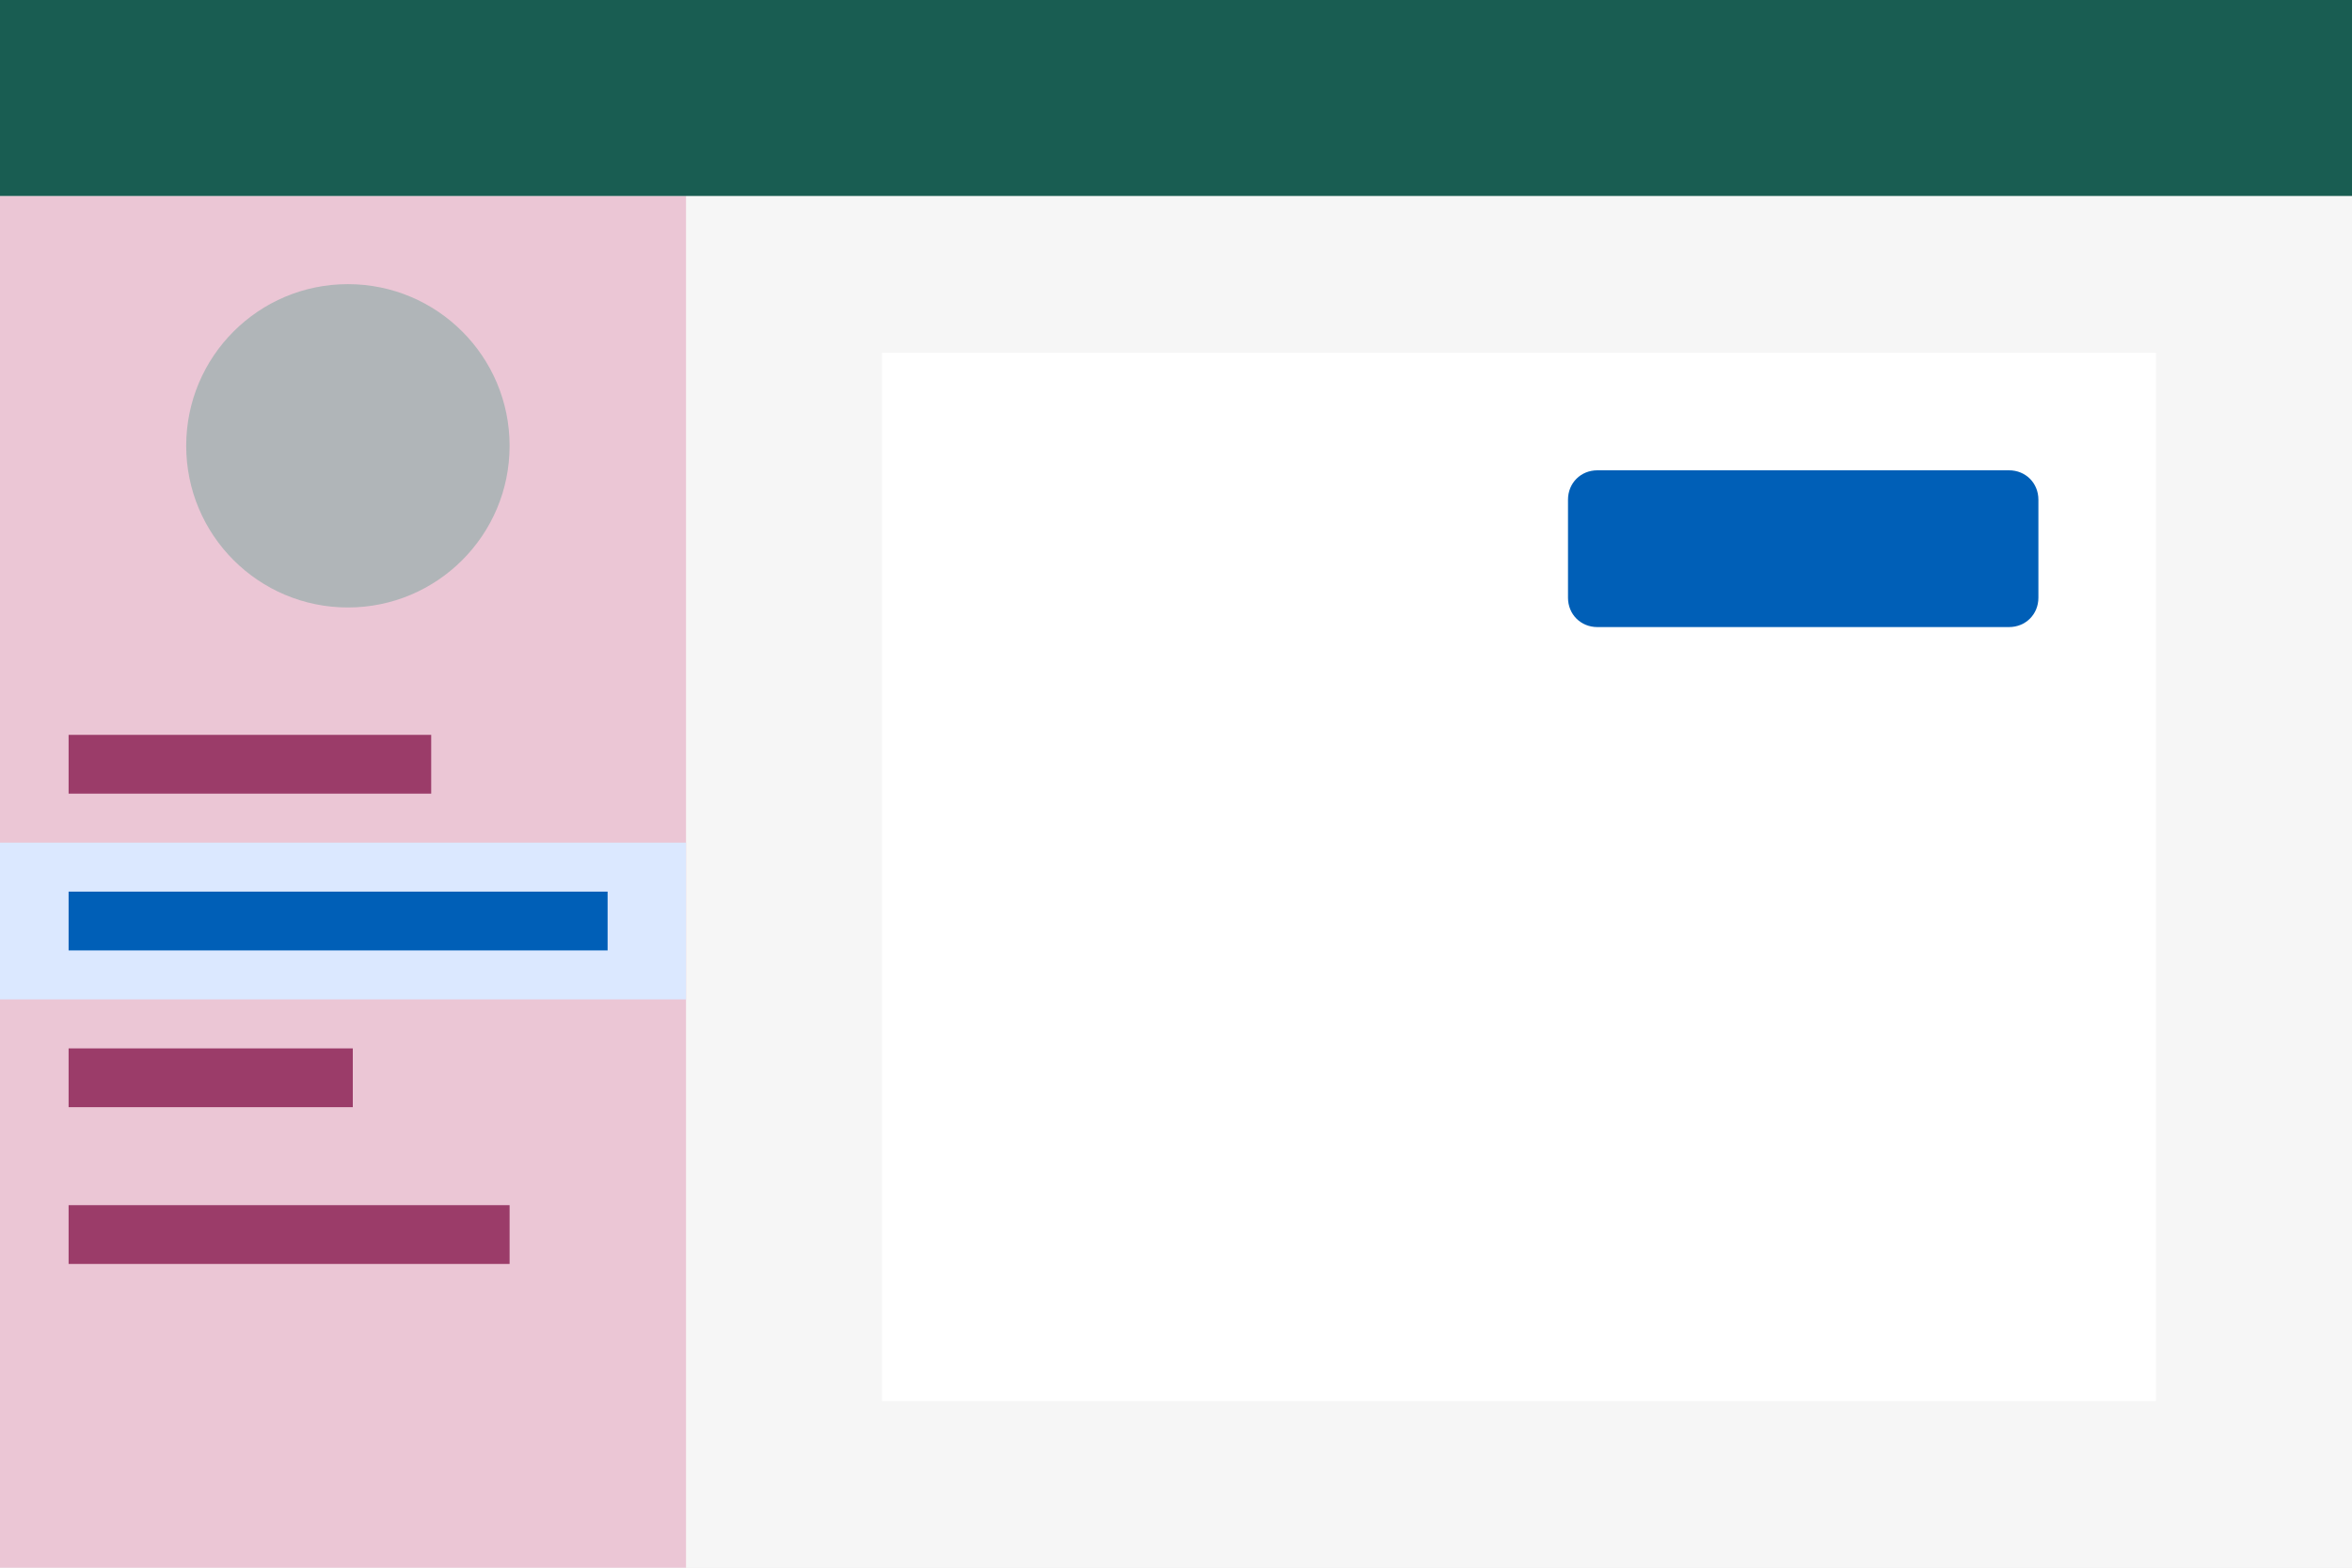
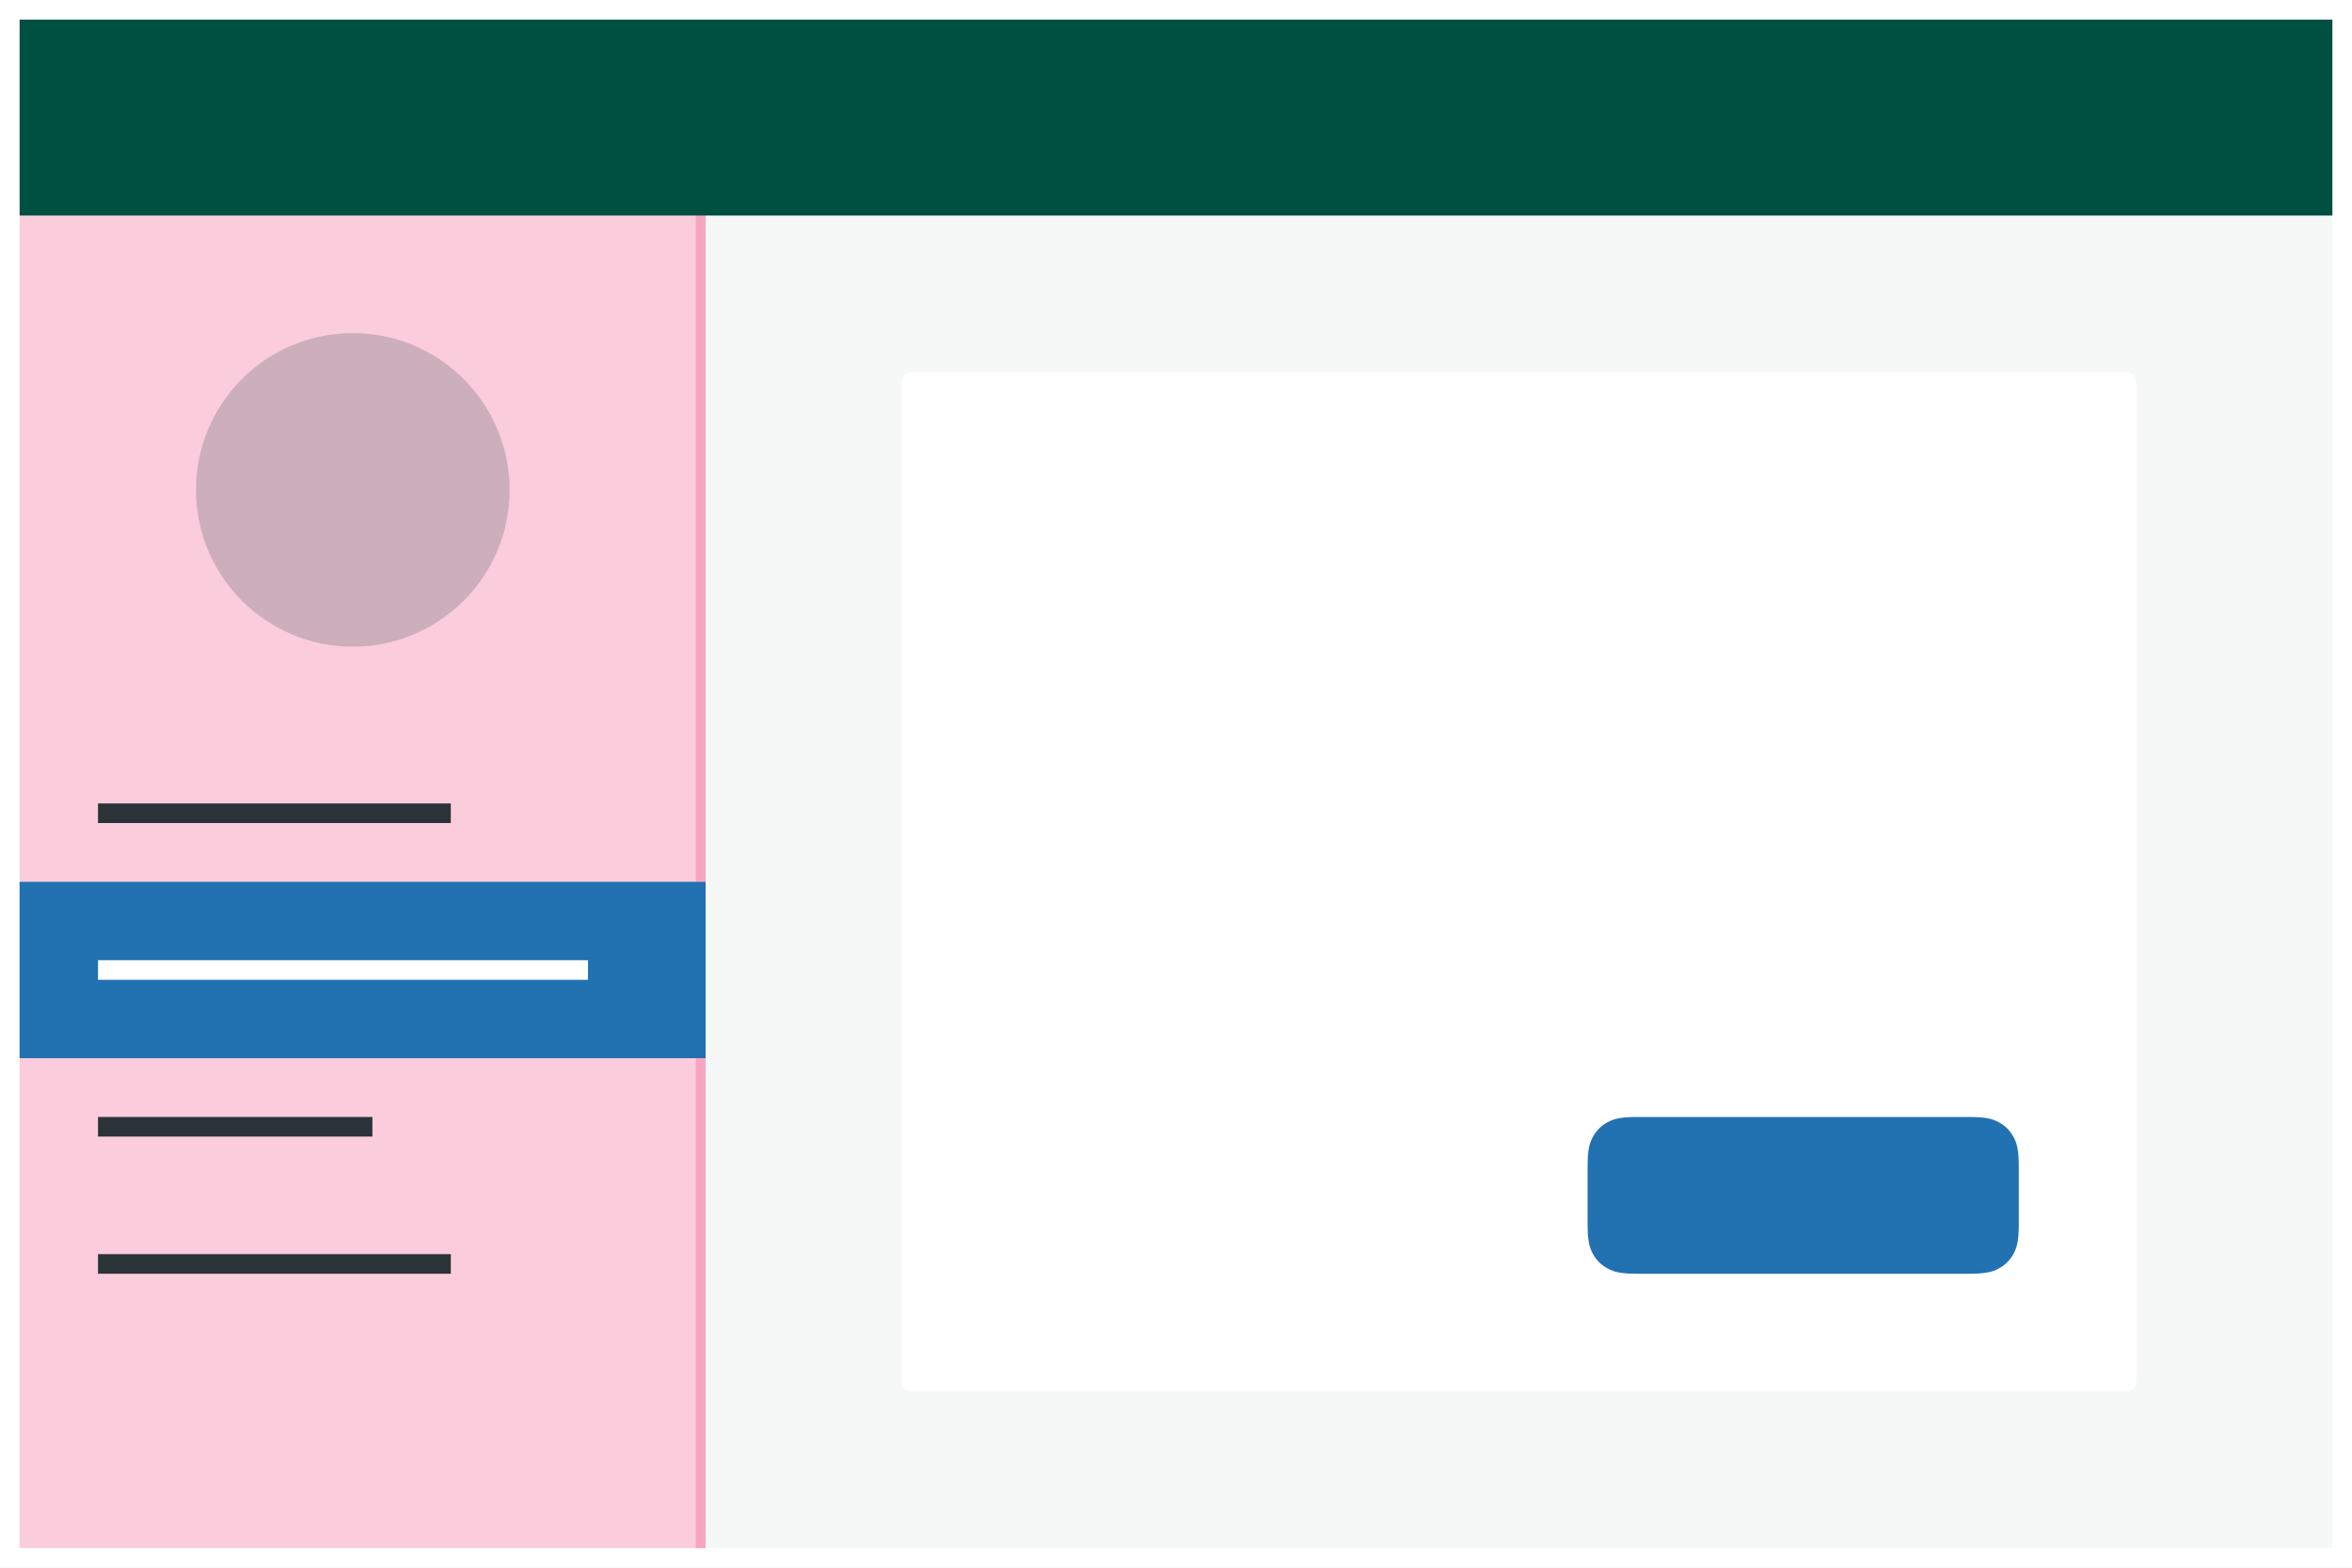
- <svg xmlns="http://www.w3.org/2000/svg" enable-background="new 0 0 240 160" viewBox="0 0 240 160">
-   <g clip-rule="evenodd" fill-rule="evenodd">
-     <path d="m70 20h170v140h-170z" fill="#f6f6f6" />
-     <path d="m0 20h70v140h-70z" fill="#ebc6d5" />
-     <path d="m0 86h70v16h-70z" fill="#dbe8ff" />
-     <path d="m7 91h55v6h-55z" fill="#005fb7" />
-     <path d="m7 75h37v6h-37zm0 32h29v6h-29zm0 16h45v6h-45z" fill="#9b3c69" />
-     <circle cx="35.5" cy="45.5" fill="#b0b5b8" r="16.5" />
-     <path d="m90 36h130v107h-130z" fill="#fff" />
-     <path d="m163 48h42c1.7 0 3 1.3 3 3v10c0 1.7-1.3 3-3 3h-42c-1.7 0-3-1.3-3-3v-10c0-1.7 1.3-3 3-3z" fill="#005fb7" />
-     <path d="m0 0h240v20h-240z" fill="#195d52" />
+ <svg xmlns="http://www.w3.org/2000/svg" width="120" height="80">
+   <g fill="none" fill-rule="evenodd">
+     <path fill="#FFF" d="M0 0h120v80H0z" />
+     <path fill="#F6F7F7" d="M36 11h83v68H36z" />
+     <path d="M46.641 19h61.718c.223 0 .304.023.385.067a.454.454 0 01.19.189c.043.081.066.162.066.385v50.718c0 .223-.023.304-.067.385a.454.454 0 01-.189.19c-.081.043-.162.066-.385.066H46.641c-.223 0-.304-.023-.385-.067a.454.454 0 01-.19-.189c-.043-.081-.066-.162-.066-.385V19.641c0-.223.023-.304.067-.385a.454.454 0 01.189-.19c.081-.043.162-.066.385-.066z" fill="#FFF" />
+     <path d="M83.564 57h16.872c.892 0 1.215.093 1.54.267.327.174.583.43.757.756.174.326.267.65.267 1.54v2.873c0 .892-.093 1.215-.267 1.54-.174.327-.43.583-.756.757-.326.174-.65.267-1.54.267H83.563c-.892 0-1.215-.093-1.54-.267a1.817 1.817 0 01-.757-.756c-.174-.326-.267-.65-.267-1.54v-2.873c0-.892.093-1.215.267-1.54.174-.327.43-.583.756-.757.326-.174.65-.267 1.54-.267z" fill="#2271B1" />
+     <path fill="#FACCDC" d="M1 11h35v68H1z" />
+     <path fill="#F7A6C2" d="M35.5 11h.5v68h-.5z" />
+     <path d="M23 64v1H5v-1h18zm-4-7v1H5v-1h14zm4-16v1H5v-1h18z" fill="#2C3338" />
+     <path fill="#2271B1" d="M1 45h35v9H1z" />
+     <path fill="#FFF" d="M5 49h25v1H5z" />
+     <circle fill-opacity=".3" fill="#646970" cx="18" cy="25" r="8" />
+     <path fill="#005042" d="M1 1h118v10H1z" />
  </g>
</svg>
